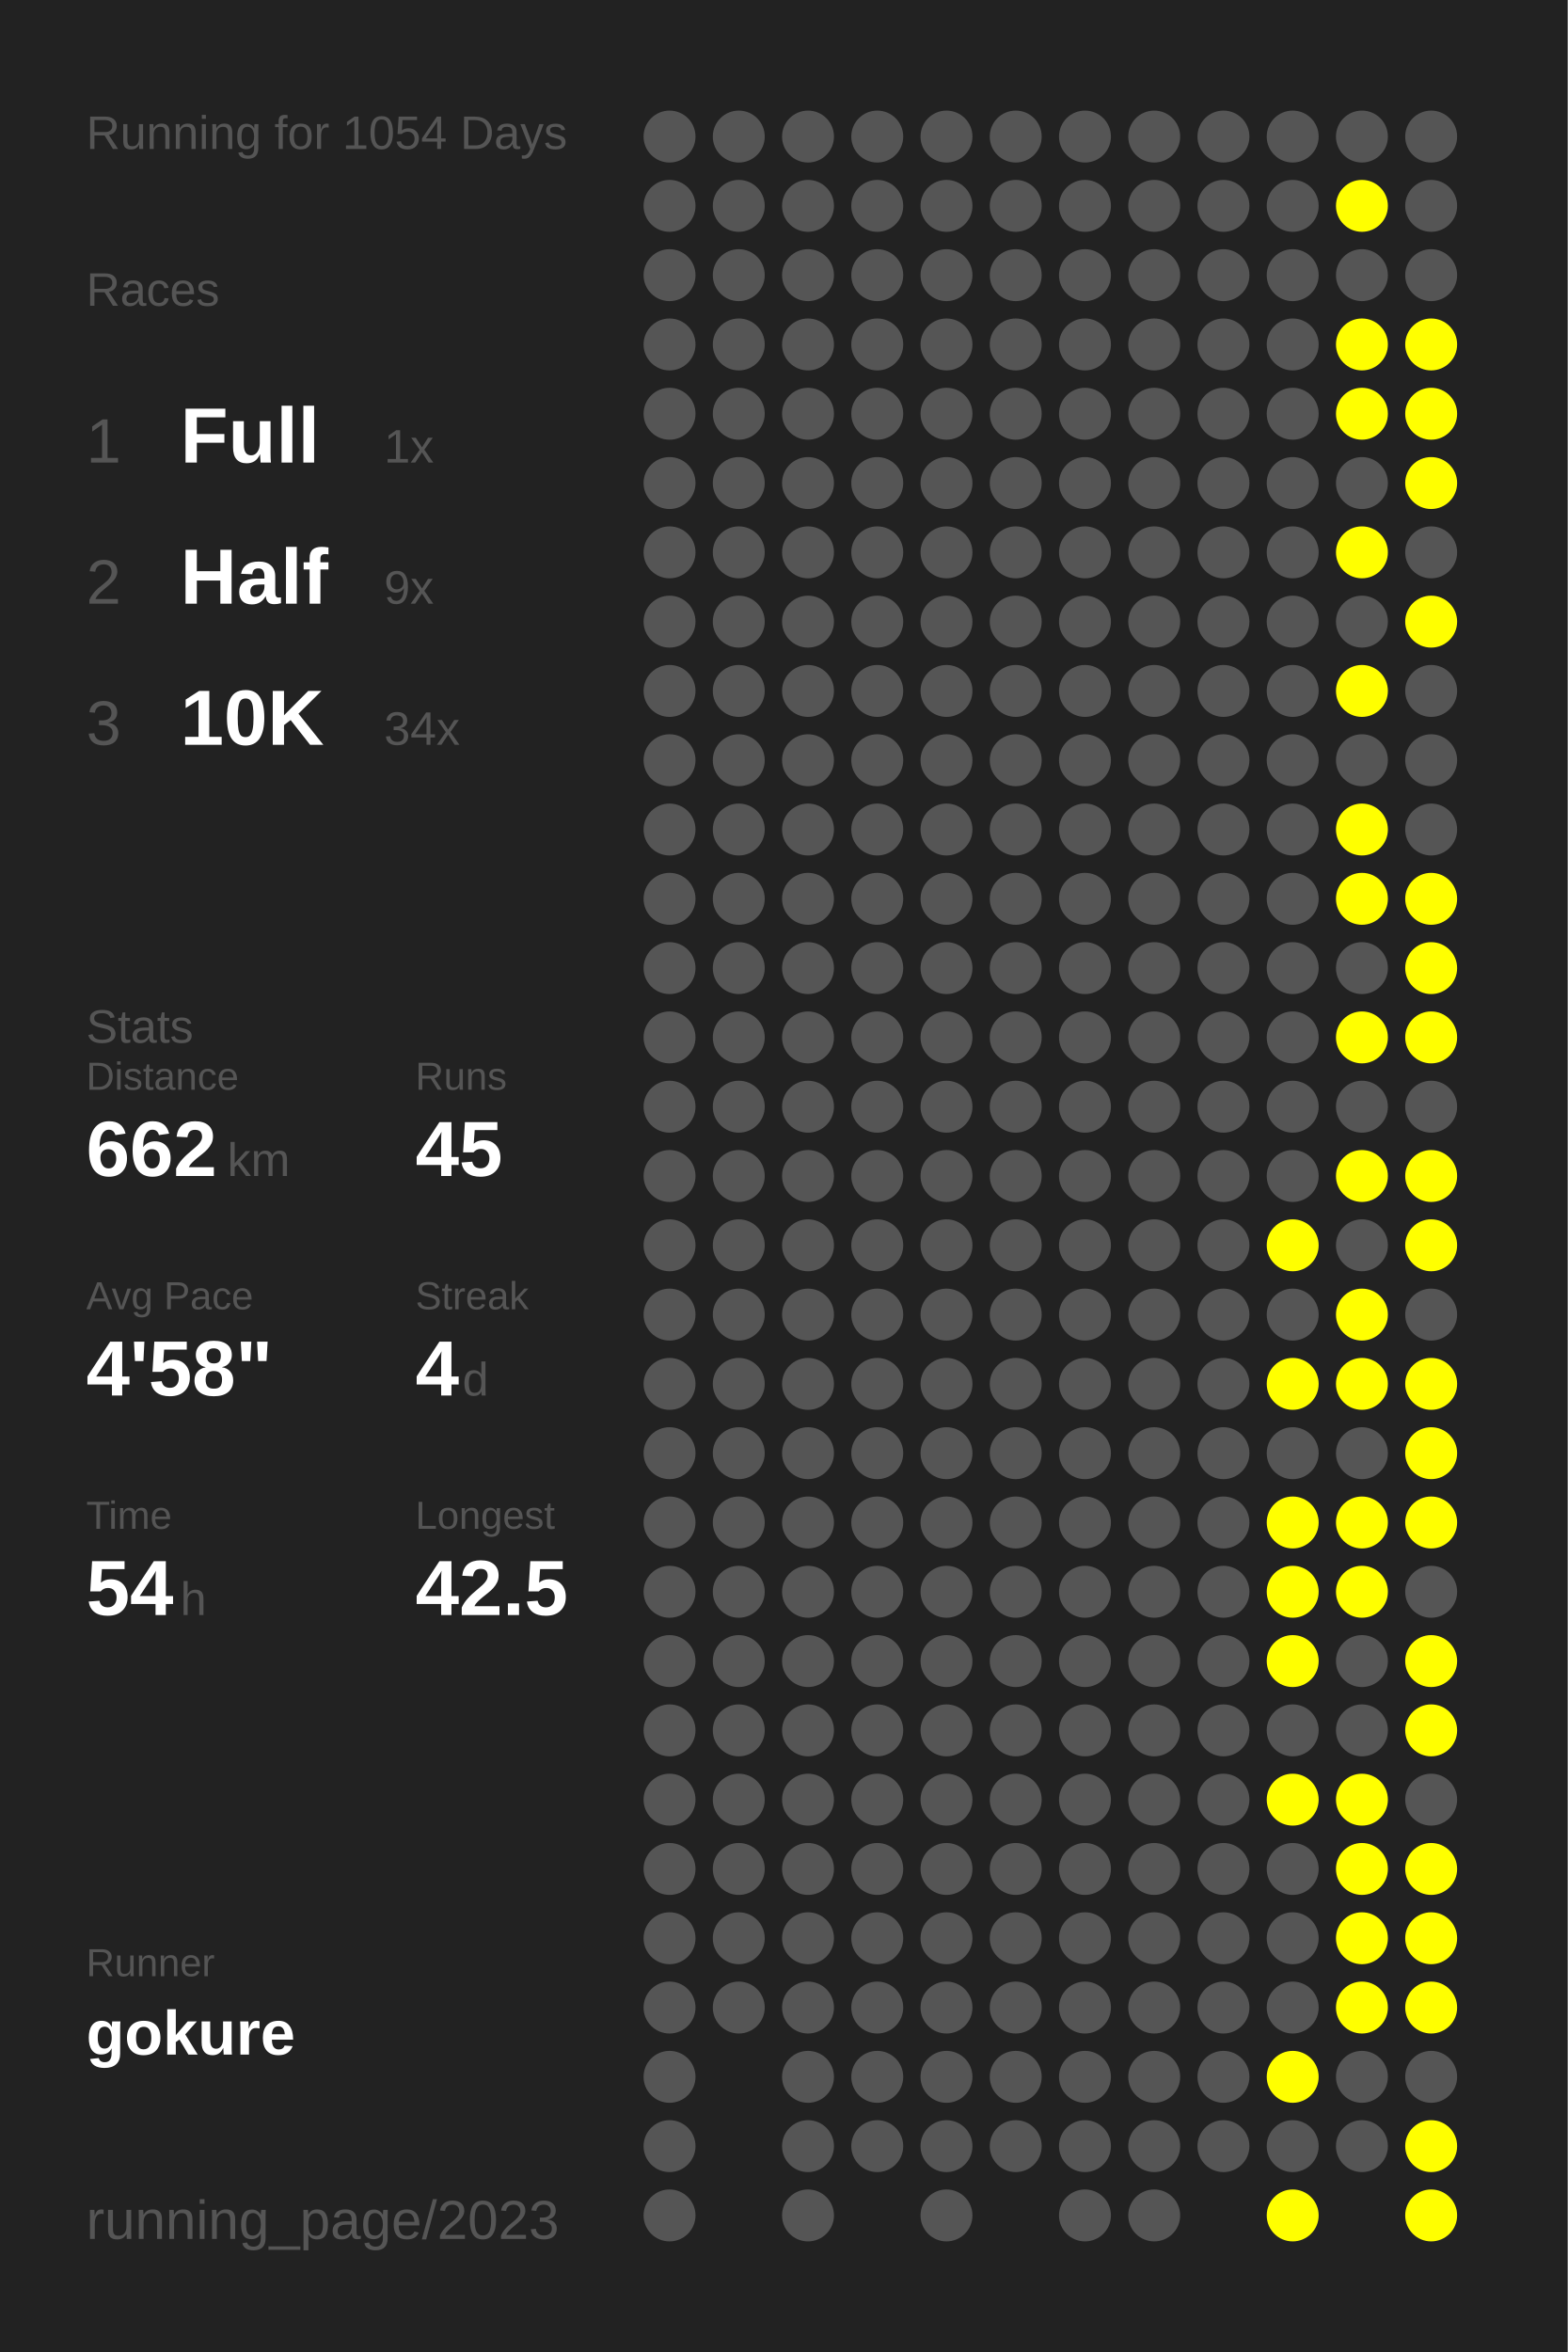
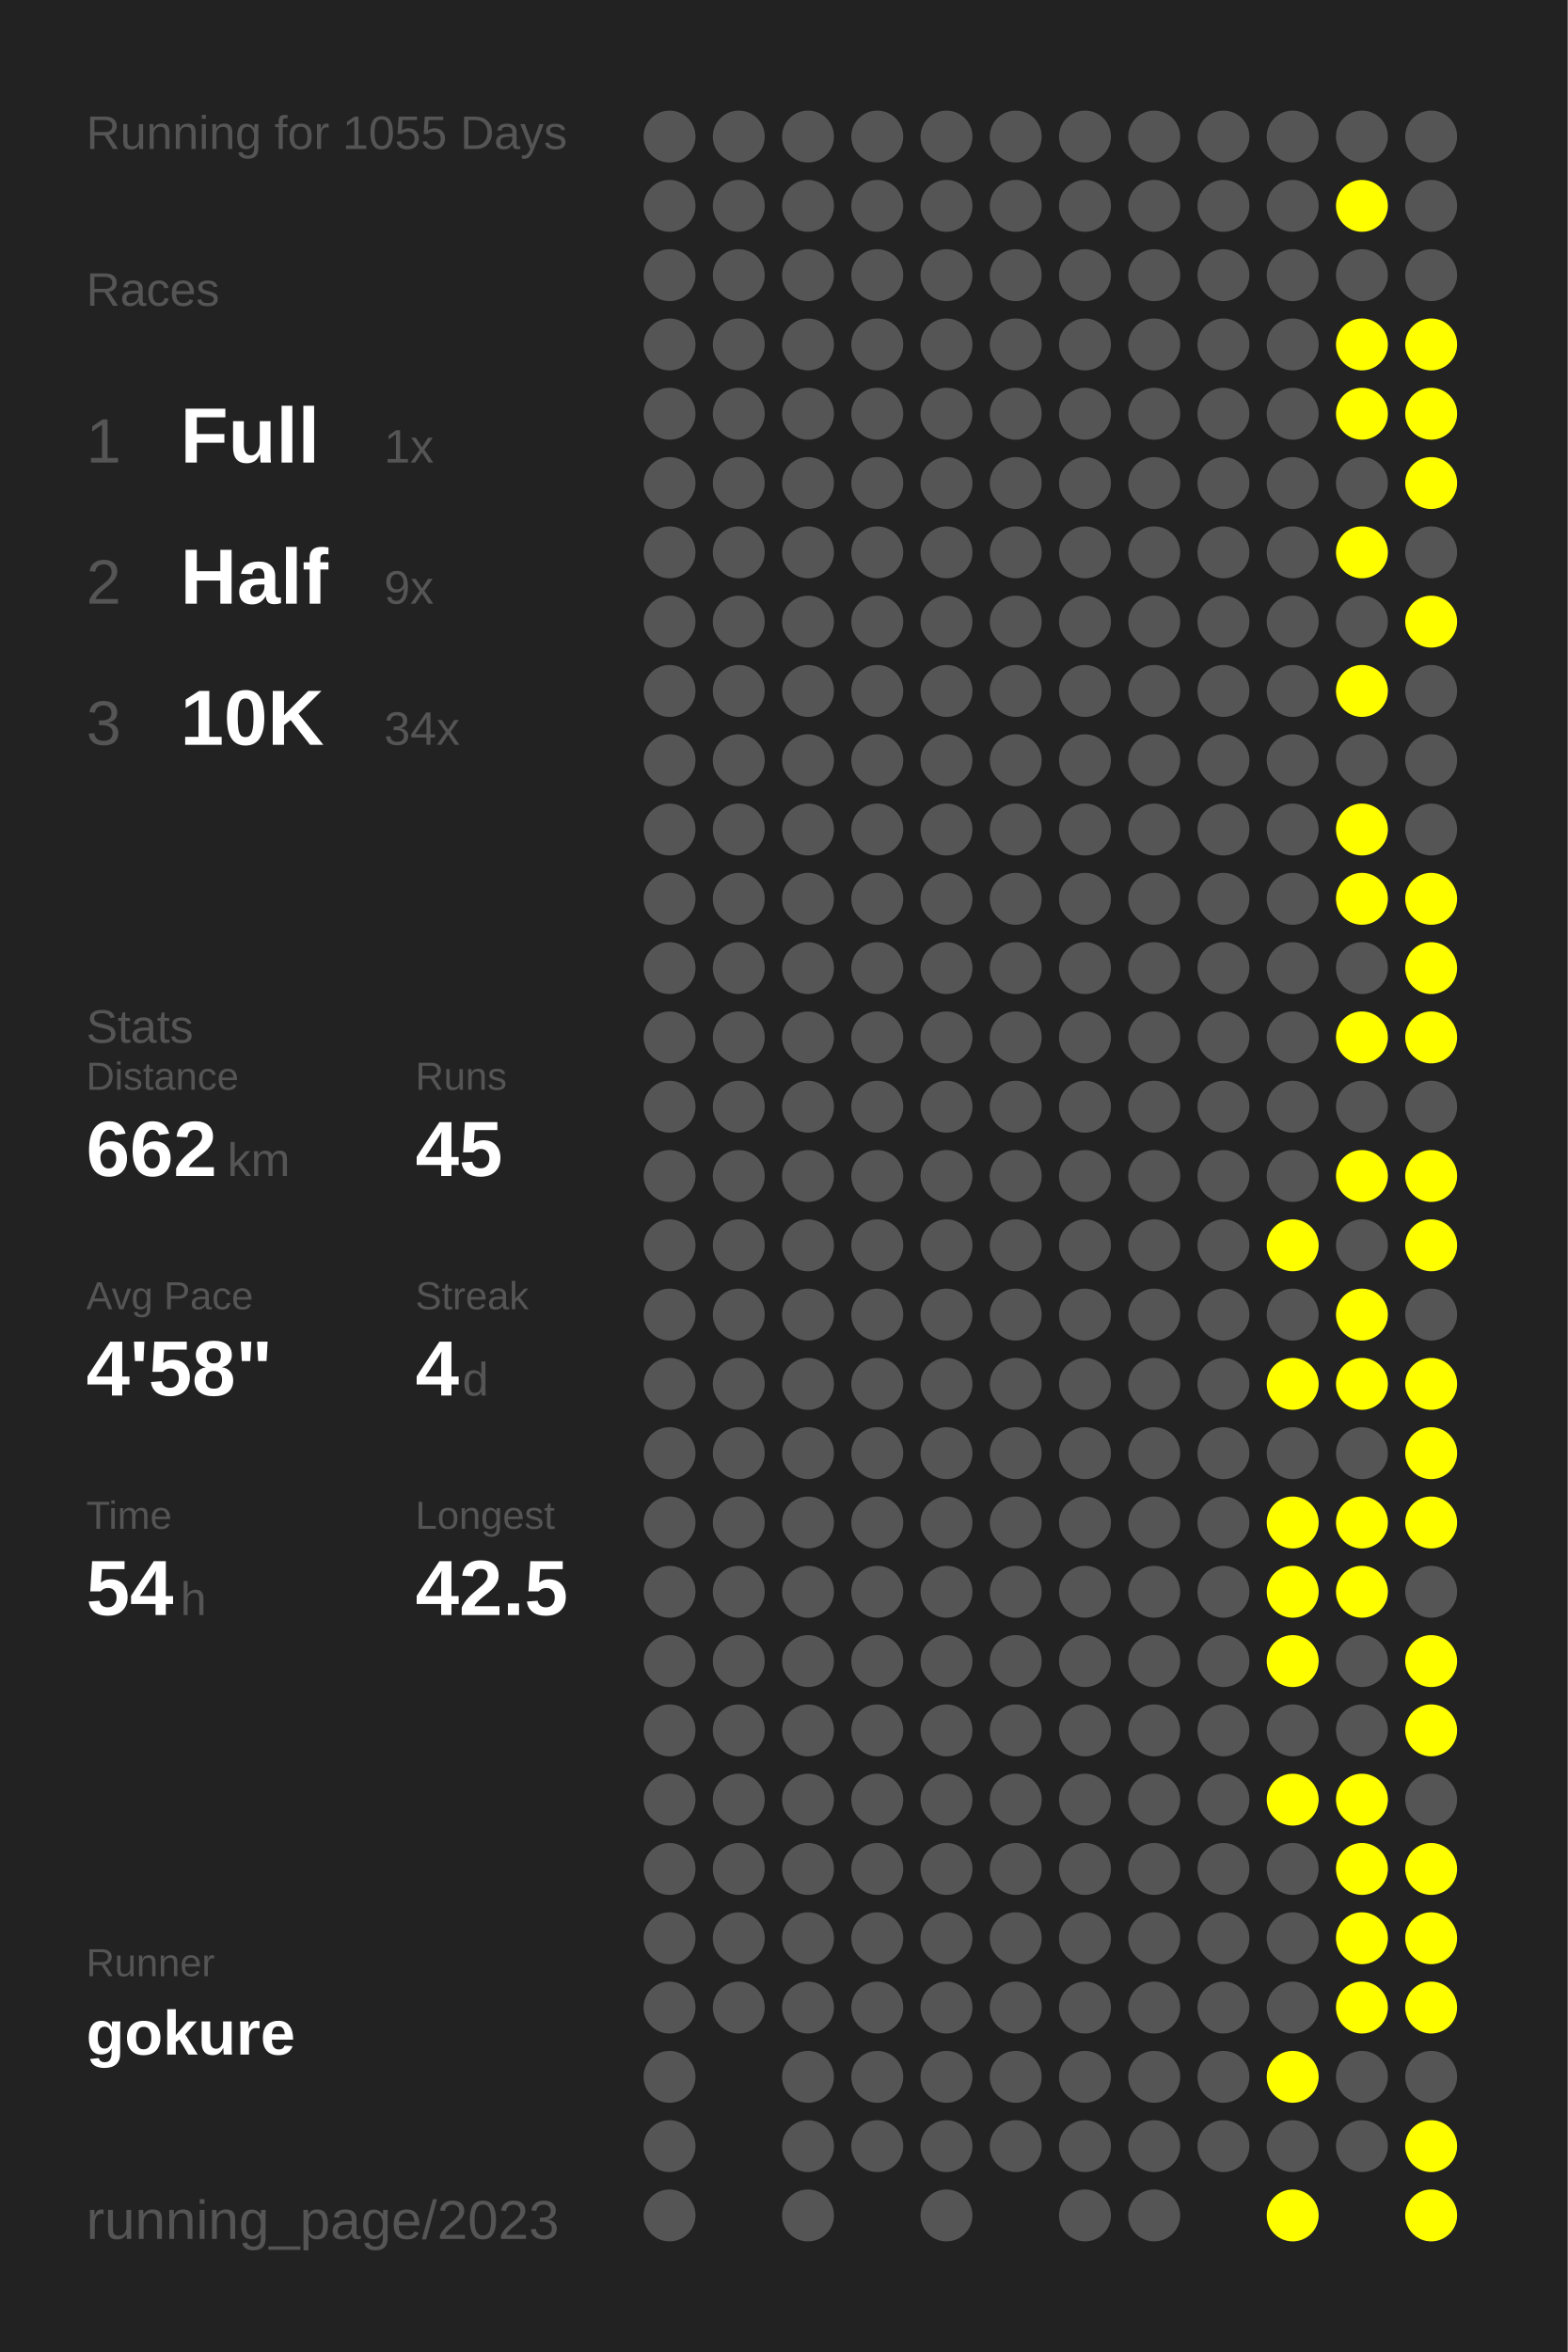
<svg xmlns="http://www.w3.org/2000/svg" baseProfile="full" height="300mm" version="1.1" viewBox="0,0,200,300" width="200mm">
  <defs />
  <rect fill="#222222" height="300" width="200" x="0" y="0" />
-   <text fill="#555555" style="font-size:6px; font-family:Arial;" x="11" y="19">Running for 1054 Days</text>
+   <text fill="#555555" style="font-size:6px; font-family:Arial;" x="11" y="19">Running for 1055 Days</text>
  <text fill="#555555" style="font-size:6px; font-family:Arial;" x="11" y="39">Races</text>
  <text fill="#555555" style="font-size:8px; font-family:Arial;" x="11" y="59">1</text>
  <text fill="#FFFFFF" style="font-size:10px; font-family:Arial; font-weight:bold;" x="23" y="59">Full</text>
  <text fill="#555555" style="font-size:6px; font-family:Arial;" x="49" y="59">1x</text>
  <text fill="#555555" style="font-size:8px; font-family:Arial;" x="11" y="77">2</text>
  <text fill="#FFFFFF" style="font-size:10px; font-family:Arial; font-weight:bold;" x="23" y="77">Half</text>
  <text fill="#555555" style="font-size:6px; font-family:Arial;" x="49" y="77">9x</text>
  <text fill="#555555" style="font-size:8px; font-family:Arial;" x="11" y="95">3</text>
  <text fill="#FFFFFF" style="font-size:10px; font-family:Arial; font-weight:bold;" x="23" y="95">10K</text>
  <text fill="#555555" style="font-size:6px; font-family:Arial;" x="49" y="95">34x</text>
  <text fill="#555555" style="font-size:6px; font-family:Arial;" x="11" y="133">Stats</text>
  <text fill="#555555" style="font-size:5px; font-family:Arial;" x="11" y="139">Distance</text>
  <text fill="#FFFFFF" style="font-size:10px; font-family:Arial; font-weight:bold;" x="11" y="150">662</text>
  <text fill="#555555" style="font-size:6px; font-family:Arial;" x="29" y="150">km</text>
  <text fill="#555555" style="font-size:5px; font-family:Arial;" x="53" y="139">Runs</text>
  <text fill="#FFFFFF" style="font-size:10px; font-family:Arial; font-weight:bold;" x="53" y="150">45</text>
  <text fill="#555555" style="font-size:5px; font-family:Arial;" x="11" y="167">Avg Pace</text>
  <text fill="#FFFFFF" style="font-size:10px; font-family:Arial; font-weight:bold;" x="11" y="178">4'58"</text>
  <text fill="#555555" style="font-size:5px; font-family:Arial;" x="53" y="167">Streak</text>
  <text fill="#FFFFFF" style="font-size:10px; font-family:Arial; font-weight:bold;" x="53" y="178">4</text>
  <text fill="#555555" style="font-size:6px; font-family:Arial;" x="59" y="178">d</text>
  <text fill="#555555" style="font-size:5px; font-family:Arial;" x="11" y="195">Time</text>
  <text fill="#FFFFFF" style="font-size:10px; font-family:Arial; font-weight:bold;" x="11" y="206">54</text>
  <text fill="#555555" style="font-size:6px; font-family:Arial;" x="23" y="206">h</text>
  <text fill="#555555" style="font-size:5px; font-family:Arial;" x="53" y="195">Longest</text>
  <text fill="#FFFFFF" style="font-size:10px; font-family:Arial; font-weight:bold;" x="53" y="206">42.5</text>
  <text fill="#555555" style="font-size:5px; font-family:Arial;" x="11" y="252.065">Runner</text>
  <text fill="#FFFFFF" style="font-size:8px; font-family:Arial; font-weight:bold;" x="11" y="262.065">gokure</text>
  <text fill="#555555" style="font-size:7px; font-family:Arial;" x="11" y="285.581">running_page/2023</text>
  <circle cx="85.417" cy="17.419" fill="#555555" r="3.312" />
  <circle cx="85.417" cy="26.258" fill="#555555" r="3.312" />
  <circle cx="85.417" cy="35.097" fill="#555555" r="3.312" />
  <circle cx="85.417" cy="43.935" fill="#555555" r="3.312" />
  <circle cx="85.417" cy="52.774" fill="#555555" r="3.312" />
  <circle cx="85.417" cy="61.613" fill="#555555" r="3.312" />
  <circle cx="85.417" cy="70.452" fill="#555555" r="3.312" />
  <circle cx="85.417" cy="79.29" fill="#555555" r="3.312" />
  <circle cx="85.417" cy="88.129" fill="#555555" r="3.312" />
  <circle cx="85.417" cy="96.968" fill="#555555" r="3.312" />
  <circle cx="85.417" cy="105.806" fill="#555555" r="3.312" />
  <circle cx="85.417" cy="114.645" fill="#555555" r="3.312" />
  <circle cx="85.417" cy="123.484" fill="#555555" r="3.312" />
  <circle cx="85.417" cy="132.323" fill="#555555" r="3.312" />
  <circle cx="85.417" cy="141.161" fill="#555555" r="3.312" />
  <circle cx="85.417" cy="150" fill="#555555" r="3.312" />
  <circle cx="85.417" cy="158.839" fill="#555555" r="3.312" />
  <circle cx="85.417" cy="167.677" fill="#555555" r="3.312" />
  <circle cx="85.417" cy="176.516" fill="#555555" r="3.312" />
  <circle cx="85.417" cy="185.355" fill="#555555" r="3.312" />
  <circle cx="85.417" cy="194.194" fill="#555555" r="3.312" />
  <circle cx="85.417" cy="203.032" fill="#555555" r="3.312" />
  <circle cx="85.417" cy="211.871" fill="#555555" r="3.312" />
  <circle cx="85.417" cy="220.71" fill="#555555" r="3.312" />
  <circle cx="85.417" cy="229.548" fill="#555555" r="3.312" />
  <circle cx="85.417" cy="238.387" fill="#555555" r="3.312" />
  <circle cx="85.417" cy="247.226" fill="#555555" r="3.312" />
  <circle cx="85.417" cy="256.065" fill="#555555" r="3.312" />
  <circle cx="85.417" cy="264.903" fill="#555555" r="3.312" />
  <circle cx="85.417" cy="273.742" fill="#555555" r="3.312" />
  <circle cx="85.417" cy="282.581" fill="#555555" r="3.312" />
  <circle cx="94.25" cy="17.419" fill="#555555" r="3.312" />
  <circle cx="94.25" cy="26.258" fill="#555555" r="3.312" />
  <circle cx="94.25" cy="35.097" fill="#555555" r="3.312" />
  <circle cx="94.25" cy="43.935" fill="#555555" r="3.312" />
  <circle cx="94.25" cy="52.774" fill="#555555" r="3.312" />
  <circle cx="94.25" cy="61.613" fill="#555555" r="3.312" />
  <circle cx="94.25" cy="70.452" fill="#555555" r="3.312" />
  <circle cx="94.25" cy="79.29" fill="#555555" r="3.312" />
  <circle cx="94.25" cy="88.129" fill="#555555" r="3.312" />
  <circle cx="94.25" cy="96.968" fill="#555555" r="3.312" />
  <circle cx="94.25" cy="105.806" fill="#555555" r="3.312" />
  <circle cx="94.25" cy="114.645" fill="#555555" r="3.312" />
  <circle cx="94.25" cy="123.484" fill="#555555" r="3.312" />
  <circle cx="94.25" cy="132.323" fill="#555555" r="3.312" />
  <circle cx="94.25" cy="141.161" fill="#555555" r="3.312" />
  <circle cx="94.25" cy="150" fill="#555555" r="3.312" />
  <circle cx="94.25" cy="158.839" fill="#555555" r="3.312" />
  <circle cx="94.25" cy="167.677" fill="#555555" r="3.312" />
  <circle cx="94.25" cy="176.516" fill="#555555" r="3.312" />
  <circle cx="94.25" cy="185.355" fill="#555555" r="3.312" />
  <circle cx="94.25" cy="194.194" fill="#555555" r="3.312" />
  <circle cx="94.25" cy="203.032" fill="#555555" r="3.312" />
  <circle cx="94.25" cy="211.871" fill="#555555" r="3.312" />
  <circle cx="94.25" cy="220.71" fill="#555555" r="3.312" />
  <circle cx="94.25" cy="229.548" fill="#555555" r="3.312" />
  <circle cx="94.25" cy="238.387" fill="#555555" r="3.312" />
  <circle cx="94.25" cy="247.226" fill="#555555" r="3.312" />
  <circle cx="94.25" cy="256.065" fill="#555555" r="3.312" />
  <circle cx="103.083" cy="17.419" fill="#555555" r="3.312" />
  <circle cx="103.083" cy="26.258" fill="#555555" r="3.312" />
  <circle cx="103.083" cy="35.097" fill="#555555" r="3.312" />
  <circle cx="103.083" cy="43.935" fill="#555555" r="3.312" />
  <circle cx="103.083" cy="52.774" fill="#555555" r="3.312" />
  <circle cx="103.083" cy="61.613" fill="#555555" r="3.312" />
  <circle cx="103.083" cy="70.452" fill="#555555" r="3.312" />
  <circle cx="103.083" cy="79.29" fill="#555555" r="3.312" />
  <circle cx="103.083" cy="88.129" fill="#555555" r="3.312" />
  <circle cx="103.083" cy="96.968" fill="#555555" r="3.312" />
  <circle cx="103.083" cy="105.806" fill="#555555" r="3.312" />
  <circle cx="103.083" cy="114.645" fill="#555555" r="3.312" />
  <circle cx="103.083" cy="123.484" fill="#555555" r="3.312" />
  <circle cx="103.083" cy="132.323" fill="#555555" r="3.312" />
  <circle cx="103.083" cy="141.161" fill="#555555" r="3.312" />
  <circle cx="103.083" cy="150" fill="#555555" r="3.312" />
  <circle cx="103.083" cy="158.839" fill="#555555" r="3.312" />
  <circle cx="103.083" cy="167.677" fill="#555555" r="3.312" />
  <circle cx="103.083" cy="176.516" fill="#555555" r="3.312" />
  <circle cx="103.083" cy="185.355" fill="#555555" r="3.312" />
  <circle cx="103.083" cy="194.194" fill="#555555" r="3.312" />
  <circle cx="103.083" cy="203.032" fill="#555555" r="3.312" />
  <circle cx="103.083" cy="211.871" fill="#555555" r="3.312" />
  <circle cx="103.083" cy="220.71" fill="#555555" r="3.312" />
  <circle cx="103.083" cy="229.548" fill="#555555" r="3.312" />
  <circle cx="103.083" cy="238.387" fill="#555555" r="3.312" />
  <circle cx="103.083" cy="247.226" fill="#555555" r="3.312" />
  <circle cx="103.083" cy="256.065" fill="#555555" r="3.312" />
  <circle cx="103.083" cy="264.903" fill="#555555" r="3.312" />
  <circle cx="103.083" cy="273.742" fill="#555555" r="3.312" />
  <circle cx="103.083" cy="282.581" fill="#555555" r="3.312" />
  <circle cx="111.917" cy="17.419" fill="#555555" r="3.312" />
  <circle cx="111.917" cy="26.258" fill="#555555" r="3.312" />
  <circle cx="111.917" cy="35.097" fill="#555555" r="3.312" />
  <circle cx="111.917" cy="43.935" fill="#555555" r="3.312" />
  <circle cx="111.917" cy="52.774" fill="#555555" r="3.312" />
  <circle cx="111.917" cy="61.613" fill="#555555" r="3.312" />
  <circle cx="111.917" cy="70.452" fill="#555555" r="3.312" />
  <circle cx="111.917" cy="79.29" fill="#555555" r="3.312" />
  <circle cx="111.917" cy="88.129" fill="#555555" r="3.312" />
  <circle cx="111.917" cy="96.968" fill="#555555" r="3.312" />
  <circle cx="111.917" cy="105.806" fill="#555555" r="3.312" />
  <circle cx="111.917" cy="114.645" fill="#555555" r="3.312" />
  <circle cx="111.917" cy="123.484" fill="#555555" r="3.312" />
  <circle cx="111.917" cy="132.323" fill="#555555" r="3.312" />
  <circle cx="111.917" cy="141.161" fill="#555555" r="3.312" />
  <circle cx="111.917" cy="150" fill="#555555" r="3.312" />
  <circle cx="111.917" cy="158.839" fill="#555555" r="3.312" />
  <circle cx="111.917" cy="167.677" fill="#555555" r="3.312" />
  <circle cx="111.917" cy="176.516" fill="#555555" r="3.312" />
  <circle cx="111.917" cy="185.355" fill="#555555" r="3.312" />
  <circle cx="111.917" cy="194.194" fill="#555555" r="3.312" />
  <circle cx="111.917" cy="203.032" fill="#555555" r="3.312" />
  <circle cx="111.917" cy="211.871" fill="#555555" r="3.312" />
  <circle cx="111.917" cy="220.71" fill="#555555" r="3.312" />
  <circle cx="111.917" cy="229.548" fill="#555555" r="3.312" />
  <circle cx="111.917" cy="238.387" fill="#555555" r="3.312" />
  <circle cx="111.917" cy="247.226" fill="#555555" r="3.312" />
  <circle cx="111.917" cy="256.065" fill="#555555" r="3.312" />
  <circle cx="111.917" cy="264.903" fill="#555555" r="3.312" />
  <circle cx="111.917" cy="273.742" fill="#555555" r="3.312" />
  <circle cx="120.75" cy="17.419" fill="#555555" r="3.312" />
  <circle cx="120.75" cy="26.258" fill="#555555" r="3.312" />
  <circle cx="120.75" cy="35.097" fill="#555555" r="3.312" />
  <circle cx="120.75" cy="43.935" fill="#555555" r="3.312" />
  <circle cx="120.75" cy="52.774" fill="#555555" r="3.312" />
  <circle cx="120.75" cy="61.613" fill="#555555" r="3.312" />
  <circle cx="120.75" cy="70.452" fill="#555555" r="3.312" />
  <circle cx="120.75" cy="79.29" fill="#555555" r="3.312" />
  <circle cx="120.75" cy="88.129" fill="#555555" r="3.312" />
  <circle cx="120.75" cy="96.968" fill="#555555" r="3.312" />
  <circle cx="120.75" cy="105.806" fill="#555555" r="3.312" />
  <circle cx="120.75" cy="114.645" fill="#555555" r="3.312" />
  <circle cx="120.75" cy="123.484" fill="#555555" r="3.312" />
  <circle cx="120.75" cy="132.323" fill="#555555" r="3.312" />
  <circle cx="120.75" cy="141.161" fill="#555555" r="3.312" />
  <circle cx="120.75" cy="150" fill="#555555" r="3.312" />
  <circle cx="120.75" cy="158.839" fill="#555555" r="3.312" />
  <circle cx="120.75" cy="167.677" fill="#555555" r="3.312" />
  <circle cx="120.75" cy="176.516" fill="#555555" r="3.312" />
  <circle cx="120.75" cy="185.355" fill="#555555" r="3.312" />
  <circle cx="120.75" cy="194.194" fill="#555555" r="3.312" />
  <circle cx="120.75" cy="203.032" fill="#555555" r="3.312" />
  <circle cx="120.75" cy="211.871" fill="#555555" r="3.312" />
  <circle cx="120.75" cy="220.71" fill="#555555" r="3.312" />
  <circle cx="120.75" cy="229.548" fill="#555555" r="3.312" />
  <circle cx="120.75" cy="238.387" fill="#555555" r="3.312" />
  <circle cx="120.75" cy="247.226" fill="#555555" r="3.312" />
  <circle cx="120.75" cy="256.065" fill="#555555" r="3.312" />
  <circle cx="120.75" cy="264.903" fill="#555555" r="3.312" />
  <circle cx="120.75" cy="273.742" fill="#555555" r="3.312" />
  <circle cx="120.75" cy="282.581" fill="#555555" r="3.312" />
  <circle cx="129.583" cy="17.419" fill="#555555" r="3.312" />
  <circle cx="129.583" cy="26.258" fill="#555555" r="3.312" />
  <circle cx="129.583" cy="35.097" fill="#555555" r="3.312" />
  <circle cx="129.583" cy="43.935" fill="#555555" r="3.312" />
  <circle cx="129.583" cy="52.774" fill="#555555" r="3.312" />
  <circle cx="129.583" cy="61.613" fill="#555555" r="3.312" />
  <circle cx="129.583" cy="70.452" fill="#555555" r="3.312" />
  <circle cx="129.583" cy="79.29" fill="#555555" r="3.312" />
  <circle cx="129.583" cy="88.129" fill="#555555" r="3.312" />
  <circle cx="129.583" cy="96.968" fill="#555555" r="3.312" />
  <circle cx="129.583" cy="105.806" fill="#555555" r="3.312" />
  <circle cx="129.583" cy="114.645" fill="#555555" r="3.312" />
  <circle cx="129.583" cy="123.484" fill="#555555" r="3.312" />
  <circle cx="129.583" cy="132.323" fill="#555555" r="3.312" />
  <circle cx="129.583" cy="141.161" fill="#555555" r="3.312" />
  <circle cx="129.583" cy="150" fill="#555555" r="3.312" />
  <circle cx="129.583" cy="158.839" fill="#555555" r="3.312" />
  <circle cx="129.583" cy="167.677" fill="#555555" r="3.312" />
  <circle cx="129.583" cy="176.516" fill="#555555" r="3.312" />
  <circle cx="129.583" cy="185.355" fill="#555555" r="3.312" />
  <circle cx="129.583" cy="194.194" fill="#555555" r="3.312" />
  <circle cx="129.583" cy="203.032" fill="#555555" r="3.312" />
  <circle cx="129.583" cy="211.871" fill="#555555" r="3.312" />
  <circle cx="129.583" cy="220.71" fill="#555555" r="3.312" />
  <circle cx="129.583" cy="229.548" fill="#555555" r="3.312" />
  <circle cx="129.583" cy="238.387" fill="#555555" r="3.312" />
  <circle cx="129.583" cy="247.226" fill="#555555" r="3.312" />
  <circle cx="129.583" cy="256.065" fill="#555555" r="3.312" />
  <circle cx="129.583" cy="264.903" fill="#555555" r="3.312" />
  <circle cx="129.583" cy="273.742" fill="#555555" r="3.312" />
  <circle cx="138.417" cy="17.419" fill="#555555" r="3.312" />
  <circle cx="138.417" cy="26.258" fill="#555555" r="3.312" />
  <circle cx="138.417" cy="35.097" fill="#555555" r="3.312" />
  <circle cx="138.417" cy="43.935" fill="#555555" r="3.312" />
  <circle cx="138.417" cy="52.774" fill="#555555" r="3.312" />
  <circle cx="138.417" cy="61.613" fill="#555555" r="3.312" />
  <circle cx="138.417" cy="70.452" fill="#555555" r="3.312" />
  <circle cx="138.417" cy="79.29" fill="#555555" r="3.312" />
  <circle cx="138.417" cy="88.129" fill="#555555" r="3.312" />
  <circle cx="138.417" cy="96.968" fill="#555555" r="3.312" />
  <circle cx="138.417" cy="105.806" fill="#555555" r="3.312" />
  <circle cx="138.417" cy="114.645" fill="#555555" r="3.312" />
  <circle cx="138.417" cy="123.484" fill="#555555" r="3.312" />
  <circle cx="138.417" cy="132.323" fill="#555555" r="3.312" />
  <circle cx="138.417" cy="141.161" fill="#555555" r="3.312" />
  <circle cx="138.417" cy="150" fill="#555555" r="3.312" />
  <circle cx="138.417" cy="158.839" fill="#555555" r="3.312" />
  <circle cx="138.417" cy="167.677" fill="#555555" r="3.312" />
  <circle cx="138.417" cy="176.516" fill="#555555" r="3.312" />
  <circle cx="138.417" cy="185.355" fill="#555555" r="3.312" />
  <circle cx="138.417" cy="194.194" fill="#555555" r="3.312" />
  <circle cx="138.417" cy="203.032" fill="#555555" r="3.312" />
  <circle cx="138.417" cy="211.871" fill="#555555" r="3.312" />
  <circle cx="138.417" cy="220.71" fill="#555555" r="3.312" />
  <circle cx="138.417" cy="229.548" fill="#555555" r="3.312" />
  <circle cx="138.417" cy="238.387" fill="#555555" r="3.312" />
  <circle cx="138.417" cy="247.226" fill="#555555" r="3.312" />
  <circle cx="138.417" cy="256.065" fill="#555555" r="3.312" />
  <circle cx="138.417" cy="264.903" fill="#555555" r="3.312" />
  <circle cx="138.417" cy="273.742" fill="#555555" r="3.312" />
  <circle cx="138.417" cy="282.581" fill="#555555" r="3.312" />
  <circle cx="147.25" cy="17.419" fill="#555555" r="3.312" />
  <circle cx="147.25" cy="26.258" fill="#555555" r="3.312" />
  <circle cx="147.25" cy="35.097" fill="#555555" r="3.312" />
  <circle cx="147.25" cy="43.935" fill="#555555" r="3.312" />
  <circle cx="147.25" cy="52.774" fill="#555555" r="3.312" />
  <circle cx="147.25" cy="61.613" fill="#555555" r="3.312" />
  <circle cx="147.25" cy="70.452" fill="#555555" r="3.312" />
  <circle cx="147.25" cy="79.29" fill="#555555" r="3.312" />
  <circle cx="147.25" cy="88.129" fill="#555555" r="3.312" />
  <circle cx="147.25" cy="96.968" fill="#555555" r="3.312" />
  <circle cx="147.25" cy="105.806" fill="#555555" r="3.312" />
  <circle cx="147.25" cy="114.645" fill="#555555" r="3.312" />
  <circle cx="147.25" cy="123.484" fill="#555555" r="3.312" />
  <circle cx="147.25" cy="132.323" fill="#555555" r="3.312" />
  <circle cx="147.25" cy="141.161" fill="#555555" r="3.312" />
  <circle cx="147.25" cy="150" fill="#555555" r="3.312" />
  <circle cx="147.25" cy="158.839" fill="#555555" r="3.312" />
  <circle cx="147.25" cy="167.677" fill="#555555" r="3.312" />
  <circle cx="147.25" cy="176.516" fill="#555555" r="3.312" />
  <circle cx="147.25" cy="185.355" fill="#555555" r="3.312" />
  <circle cx="147.25" cy="194.194" fill="#555555" r="3.312" />
  <circle cx="147.25" cy="203.032" fill="#555555" r="3.312" />
  <circle cx="147.25" cy="211.871" fill="#555555" r="3.312" />
  <circle cx="147.25" cy="220.71" fill="#555555" r="3.312" />
  <circle cx="147.25" cy="229.548" fill="#555555" r="3.312" />
  <circle cx="147.25" cy="238.387" fill="#555555" r="3.312" />
  <circle cx="147.25" cy="247.226" fill="#555555" r="3.312" />
  <circle cx="147.25" cy="256.065" fill="#555555" r="3.312" />
  <circle cx="147.25" cy="264.903" fill="#555555" r="3.312" />
  <circle cx="147.25" cy="273.742" fill="#555555" r="3.312" />
  <circle cx="147.25" cy="282.581" fill="#555555" r="3.312" />
  <circle cx="156.083" cy="17.419" fill="#555555" r="3.312" />
  <circle cx="156.083" cy="26.258" fill="#555555" r="3.312" />
  <circle cx="156.083" cy="35.097" fill="#555555" r="3.312" />
  <circle cx="156.083" cy="43.935" fill="#555555" r="3.312" />
  <circle cx="156.083" cy="52.774" fill="#555555" r="3.312" />
  <circle cx="156.083" cy="61.613" fill="#555555" r="3.312" />
  <circle cx="156.083" cy="70.452" fill="#555555" r="3.312" />
  <circle cx="156.083" cy="79.29" fill="#555555" r="3.312" />
  <circle cx="156.083" cy="88.129" fill="#555555" r="3.312" />
  <circle cx="156.083" cy="96.968" fill="#555555" r="3.312" />
  <circle cx="156.083" cy="105.806" fill="#555555" r="3.312" />
  <circle cx="156.083" cy="114.645" fill="#555555" r="3.312" />
  <circle cx="156.083" cy="123.484" fill="#555555" r="3.312" />
  <circle cx="156.083" cy="132.323" fill="#555555" r="3.312" />
  <circle cx="156.083" cy="141.161" fill="#555555" r="3.312" />
  <circle cx="156.083" cy="150" fill="#555555" r="3.312" />
  <circle cx="156.083" cy="158.839" fill="#555555" r="3.312" />
  <circle cx="156.083" cy="167.677" fill="#555555" r="3.312" />
  <circle cx="156.083" cy="176.516" fill="#555555" r="3.312" />
  <circle cx="156.083" cy="185.355" fill="#555555" r="3.312" />
  <circle cx="156.083" cy="194.194" fill="#555555" r="3.312" />
  <circle cx="156.083" cy="203.032" fill="#555555" r="3.312" />
  <circle cx="156.083" cy="211.871" fill="#555555" r="3.312" />
  <circle cx="156.083" cy="220.71" fill="#555555" r="3.312" />
  <circle cx="156.083" cy="229.548" fill="#555555" r="3.312" />
  <circle cx="156.083" cy="238.387" fill="#555555" r="3.312" />
  <circle cx="156.083" cy="247.226" fill="#555555" r="3.312" />
  <circle cx="156.083" cy="256.065" fill="#555555" r="3.312" />
  <circle cx="156.083" cy="264.903" fill="#555555" r="3.312" />
  <circle cx="156.083" cy="273.742" fill="#555555" r="3.312" />
  <circle cx="164.917" cy="17.419" fill="#555555" r="3.312" />
  <circle cx="164.917" cy="26.258" fill="#555555" r="3.312" />
  <circle cx="164.917" cy="35.097" fill="#555555" r="3.312" />
  <circle cx="164.917" cy="43.935" fill="#555555" r="3.312" />
  <circle cx="164.917" cy="52.774" fill="#555555" r="3.312" />
  <circle cx="164.917" cy="61.613" fill="#555555" r="3.312" />
  <circle cx="164.917" cy="70.452" fill="#555555" r="3.312" />
  <circle cx="164.917" cy="79.29" fill="#555555" r="3.312" />
  <circle cx="164.917" cy="88.129" fill="#555555" r="3.312" />
  <circle cx="164.917" cy="96.968" fill="#555555" r="3.312" />
  <circle cx="164.917" cy="105.806" fill="#555555" r="3.312" />
  <circle cx="164.917" cy="114.645" fill="#555555" r="3.312" />
  <circle cx="164.917" cy="123.484" fill="#555555" r="3.312" />
  <circle cx="164.917" cy="132.323" fill="#555555" r="3.312" />
  <circle cx="164.917" cy="141.161" fill="#555555" r="3.312" />
  <circle cx="164.917" cy="150" fill="#555555" r="3.312" />
  <circle cx="164.917" cy="158.839" fill="#FFFF00" r="3.312" />
  <circle cx="164.917" cy="167.677" fill="#555555" r="3.312" />
  <circle cx="164.917" cy="176.516" fill="#FFFF00" r="3.312" />
  <circle cx="164.917" cy="185.355" fill="#555555" r="3.312" />
  <circle cx="164.917" cy="194.194" fill="#FFFF00" r="3.312" />
  <circle cx="164.917" cy="203.032" fill="#FFFF00" r="3.312" />
  <circle cx="164.917" cy="211.871" fill="#FFFF00" r="3.312" />
  <circle cx="164.917" cy="220.71" fill="#555555" r="3.312" />
  <circle cx="164.917" cy="229.548" fill="#FFFF00" r="3.312" />
  <circle cx="164.917" cy="238.387" fill="#555555" r="3.312" />
  <circle cx="164.917" cy="247.226" fill="#555555" r="3.312" />
  <circle cx="164.917" cy="256.065" fill="#555555" r="3.312" />
  <circle cx="164.917" cy="264.903" fill="#FFFF00" r="3.312" />
  <circle cx="164.917" cy="273.742" fill="#555555" r="3.312" />
  <circle cx="164.917" cy="282.581" fill="#FFFF00" r="3.312" />
  <circle cx="173.75" cy="17.419" fill="#555555" r="3.312" />
  <circle cx="173.75" cy="26.258" fill="#FFFF00" r="3.312" />
  <circle cx="173.75" cy="35.097" fill="#555555" r="3.312" />
  <circle cx="173.75" cy="43.935" fill="#FFFF00" r="3.312" />
  <circle cx="173.75" cy="52.774" fill="#FFFF00" r="3.312" />
  <circle cx="173.75" cy="61.613" fill="#555555" r="3.312" />
  <circle cx="173.75" cy="70.452" fill="#FFFF00" r="3.312" />
  <circle cx="173.75" cy="79.29" fill="#555555" r="3.312" />
  <circle cx="173.75" cy="88.129" fill="#FFFF00" r="3.312" />
  <circle cx="173.75" cy="96.968" fill="#555555" r="3.312" />
  <circle cx="173.75" cy="105.806" fill="#FFFF00" r="3.312" />
  <circle cx="173.75" cy="114.645" fill="#FFFF00" r="3.312" />
  <circle cx="173.75" cy="123.484" fill="#555555" r="3.312" />
  <circle cx="173.75" cy="132.323" fill="#FFFF00" r="3.312" />
  <circle cx="173.75" cy="141.161" fill="#555555" r="3.312" />
  <circle cx="173.75" cy="150" fill="#FFFF00" r="3.312" />
  <circle cx="173.75" cy="158.839" fill="#555555" r="3.312" />
  <circle cx="173.75" cy="167.677" fill="#FFFF00" r="3.312" />
  <circle cx="173.75" cy="176.516" fill="#FFFF00" r="3.312" />
  <circle cx="173.75" cy="185.355" fill="#555555" r="3.312" />
  <circle cx="173.75" cy="194.194" fill="#FFFF00" r="3.312" />
  <circle cx="173.75" cy="203.032" fill="#FFFF00" r="3.312" />
  <circle cx="173.75" cy="211.871" fill="#555555" r="3.312" />
  <circle cx="173.75" cy="220.71" fill="#555555" r="3.312" />
  <circle cx="173.75" cy="229.548" fill="#FFFF00" r="3.312" />
  <circle cx="173.75" cy="238.387" fill="#FFFF00" r="3.312" />
  <circle cx="173.75" cy="247.226" fill="#FFFF00" r="3.312" />
  <circle cx="173.75" cy="256.065" fill="#FFFF00" r="3.312" />
  <circle cx="173.75" cy="264.903" fill="#555555" r="3.312" />
  <circle cx="173.75" cy="273.742" fill="#555555" r="3.312" />
  <circle cx="182.583" cy="17.419" fill="#555555" r="3.312" />
  <circle cx="182.583" cy="26.258" fill="#555555" r="3.312" />
  <circle cx="182.583" cy="35.097" fill="#555555" r="3.312" />
  <circle cx="182.583" cy="43.935" fill="#FFFF00" r="3.312" />
  <circle cx="182.583" cy="52.774" fill="#FFFF00" r="3.312" />
  <circle cx="182.583" cy="61.613" fill="#FFFF00" r="3.312" />
  <circle cx="182.583" cy="70.452" fill="#555555" r="3.312" />
  <circle cx="182.583" cy="79.29" fill="#FFFF00" r="3.312" />
  <circle cx="182.583" cy="88.129" fill="#555555" r="3.312" />
  <circle cx="182.583" cy="96.968" fill="#555555" r="3.312" />
  <circle cx="182.583" cy="105.806" fill="#555555" r="3.312" />
  <circle cx="182.583" cy="114.645" fill="#FFFF00" r="3.312" />
  <circle cx="182.583" cy="123.484" fill="#FFFF00" r="3.312" />
  <circle cx="182.583" cy="132.323" fill="#FFFF00" r="3.312" />
  <circle cx="182.583" cy="141.161" fill="#555555" r="3.312" />
  <circle cx="182.583" cy="150" fill="#FFFF00" r="3.312" />
  <circle cx="182.583" cy="158.839" fill="#FFFF00" r="3.312" />
  <circle cx="182.583" cy="167.677" fill="#555555" r="3.312" />
  <circle cx="182.583" cy="176.516" fill="#FFFF00" r="3.312" />
  <circle cx="182.583" cy="185.355" fill="#FFFF00" r="3.312" />
  <circle cx="182.583" cy="194.194" fill="#FFFF00" r="3.312" />
  <circle cx="182.583" cy="203.032" fill="#555555" r="3.312" />
  <circle cx="182.583" cy="211.871" fill="#FFFF00" r="3.312" />
  <circle cx="182.583" cy="220.71" fill="#FFFF00" r="3.312" />
  <circle cx="182.583" cy="229.548" fill="#555555" r="3.312" />
  <circle cx="182.583" cy="238.387" fill="#FFFF00" r="3.312" />
  <circle cx="182.583" cy="247.226" fill="#FFFF00" r="3.312" />
  <circle cx="182.583" cy="256.065" fill="#FFFF00" r="3.312" />
  <circle cx="182.583" cy="264.903" fill="#555555" r="3.312" />
  <circle cx="182.583" cy="273.742" fill="#FFFF00" r="3.312" />
  <circle cx="182.583" cy="282.581" fill="#FFFF00" r="3.312" />
</svg>
